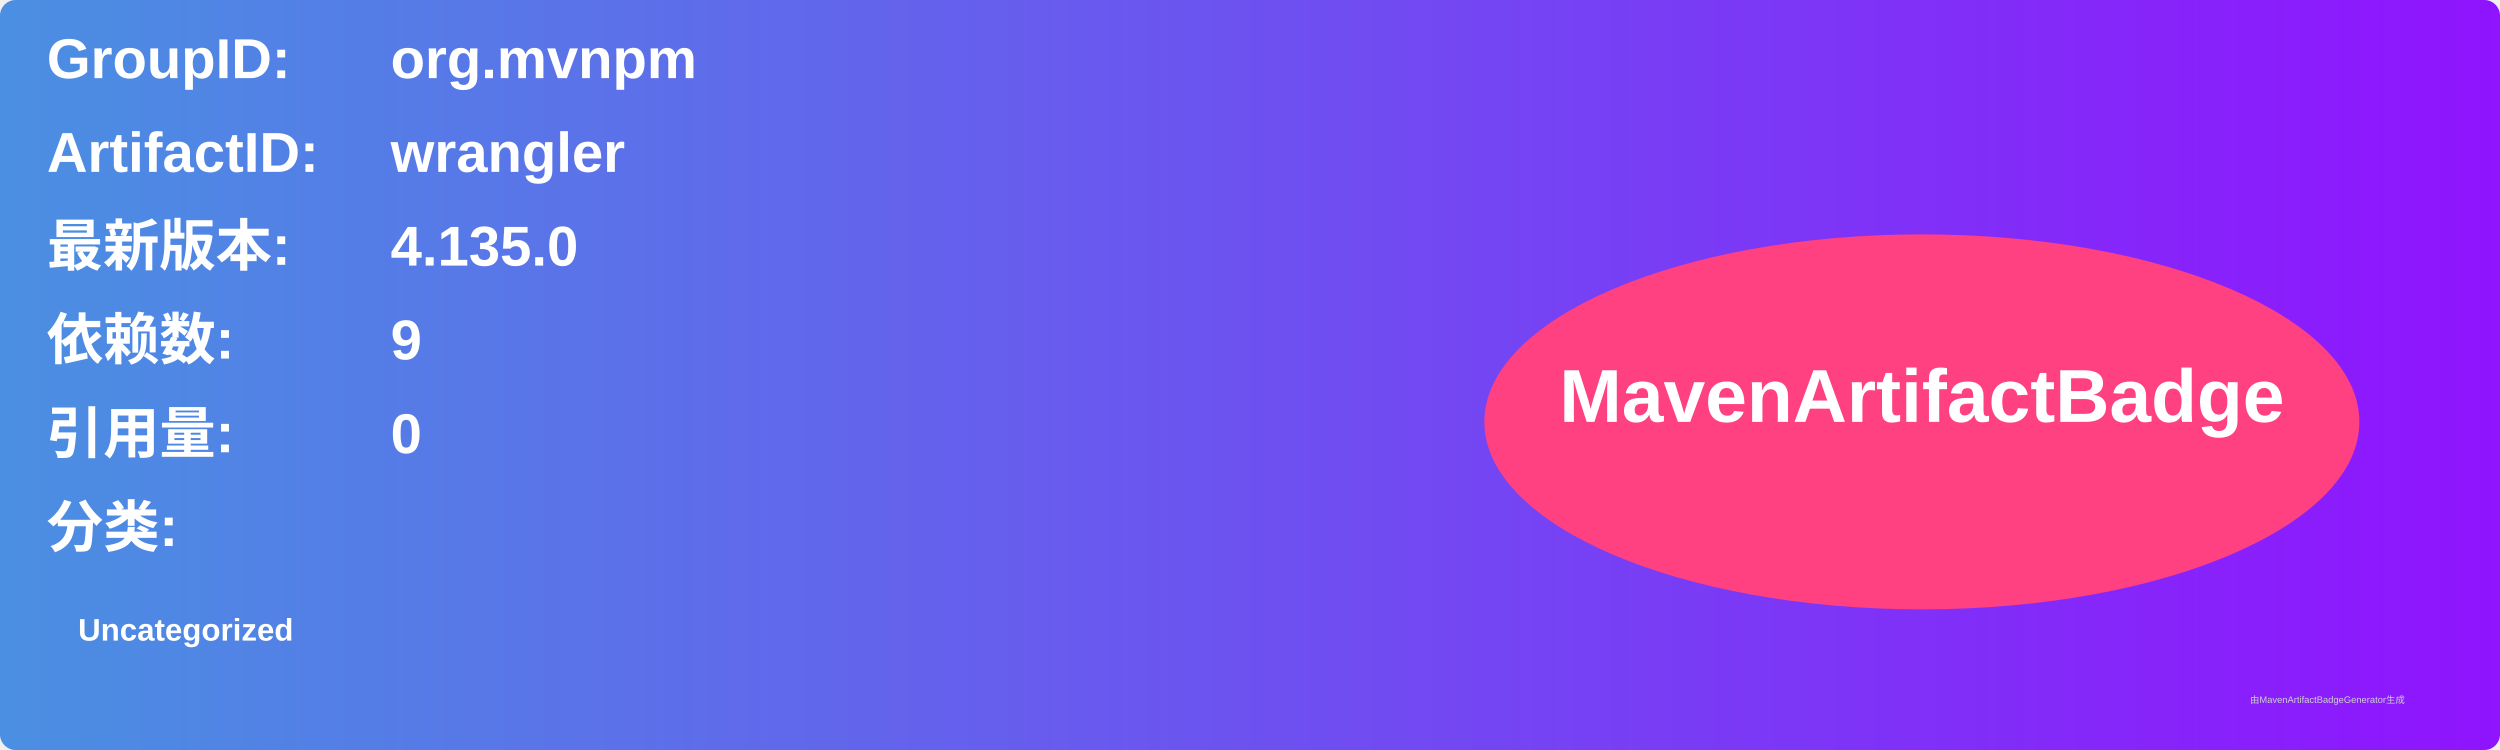
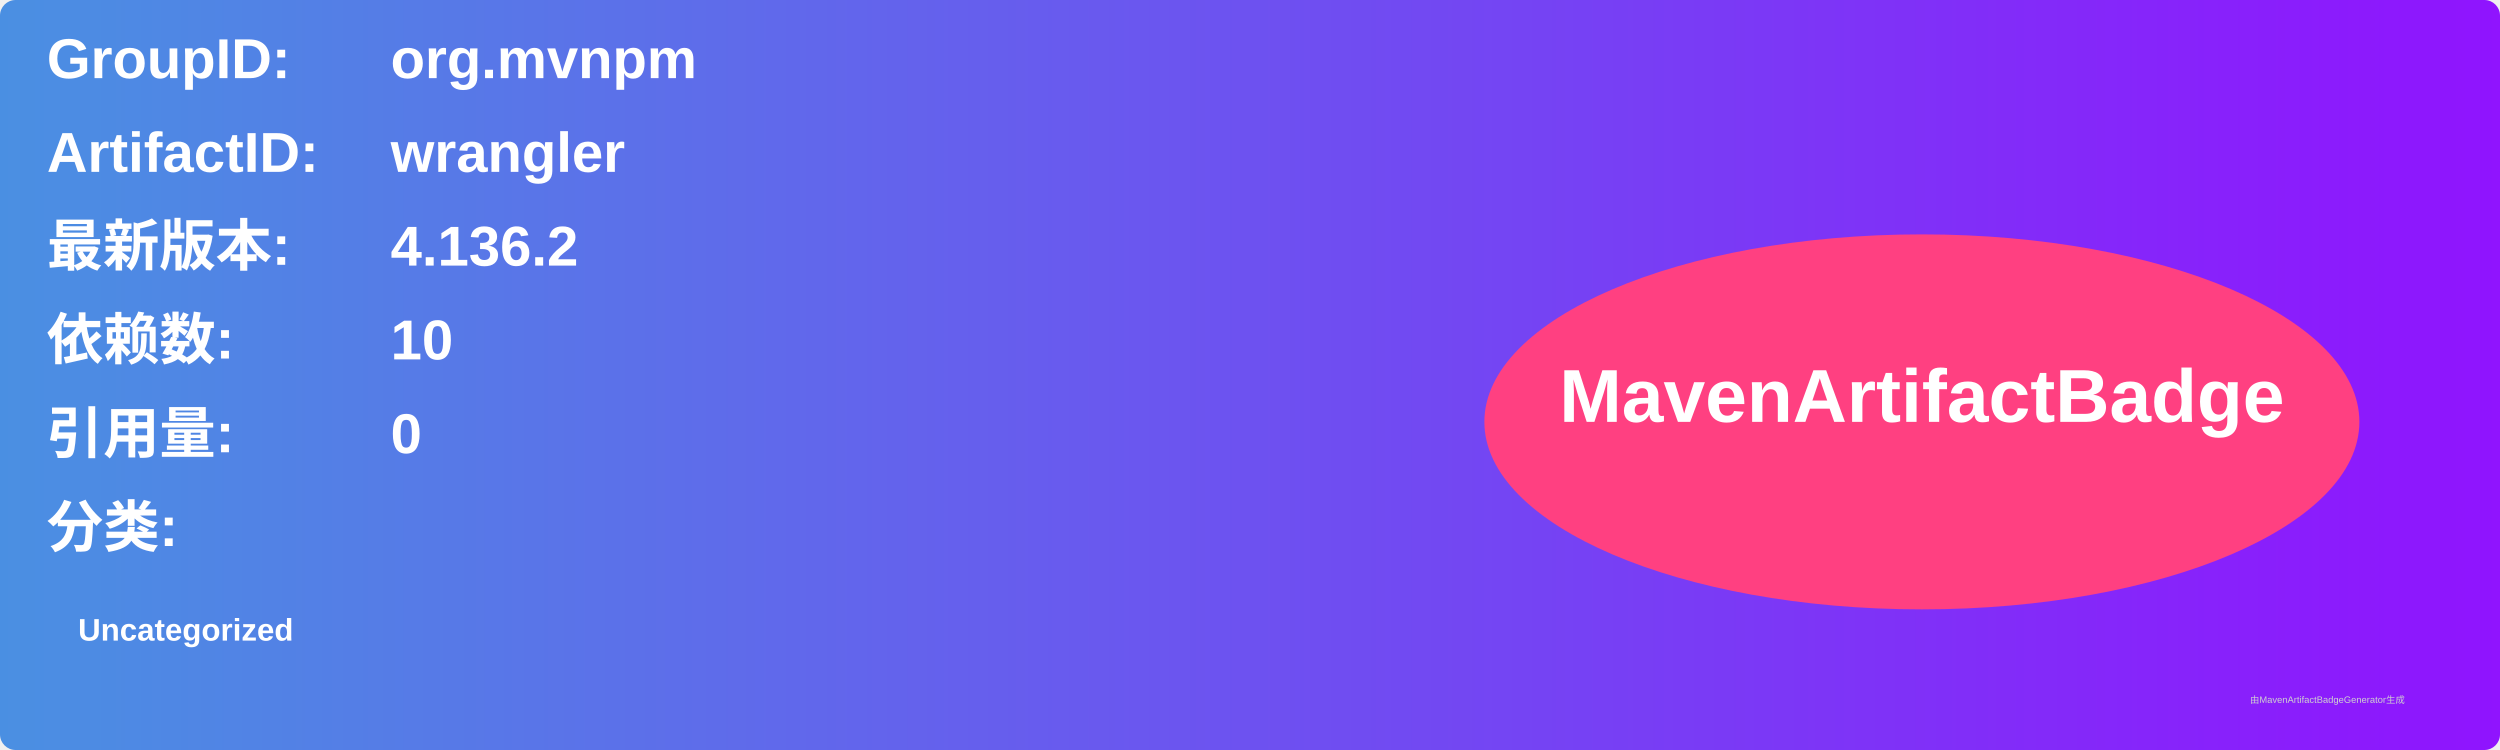
<svg xmlns="http://www.w3.org/2000/svg" width="800" height="240" viewBox="0 0 800 240">
  <linearGradient id="grad" x1="0%" y1="0%" x2="100%" y2="0%">
    <stop offset="0%" stop-color="#4a90e2" />
    <stop offset="100%" stop-color="#9013fe" />
  </linearGradient>
  <rect width="100%" height="100%" rx="5" ry="5" fill="url(#grad)" />
  <g transform="translate(15, 15)">
    <text x="0" y="10" font-family="Arial" font-size="18" fill="white" font-weight="bold" width="260">GroupID:</text>
    <text x="110" y="10" font-family="Arial" font-size="18" fill="white" font-weight="bold" width="460">org.mvnpm</text>
    <text x="0" y="40" font-family="Arial" font-size="18" fill="white" font-weight="bold" width="260">ArtifactID:</text>
    <text x="110" y="40" font-family="Arial" font-size="18" fill="white" font-weight="bold" width="460">wrangler</text>
    <text x="0" y="70" font-family="Arial" font-size="18" fill="white" font-weight="bold">最新版本:</text>
    <text x="110" y="70" font-family="Arial" font-size="18" fill="white" font-weight="bold">
-       <tspan font-weight="bold">4.135.0</tspan>
+       <tspan font-weight="bold">4.136.2</tspan>
    </text>
    <text x="0" y="100" font-family="Arial" font-size="18" fill="white" font-weight="bold">依赖数: </text>
    <text x="110" y="100" font-family="Arial" font-size="18" fill="white">
-       <tspan font-weight="bold">9</tspan>
+       <tspan font-weight="bold">10</tspan>
    </text>
    <text x="0" y="130" font-family="Arial" font-size="18" fill="white" font-weight="bold">引用量: </text>
    <text x="110" y="130" font-family="Arial" font-size="18" fill="white">
      <tspan font-weight="bold">0</tspan>
    </text>
    <text x="0" y="160" font-family="Arial" font-size="18" fill="white" font-weight="bold">分类:</text>
    <text x="10" y="190" font-family="Arial" font-size="10" fill="white">
      <tspan font-weight="bold">Uncategorized</tspan>
    </text>
    <ellipse cx="600" cy="120" rx="140" ry="60" fill="#ff4081" />
    <text x="600" y="120" text-anchor="middle" font-family="Arial" font-size="24" fill="white" font-weight="bold">MavenArtifactBadge</text>
  </g>
  <text x="720" y="225" font-family="Arial" font-size="3" fill="#d0d0d0">由MavenArtifactBadgeGenerator生成</text>
</svg>
